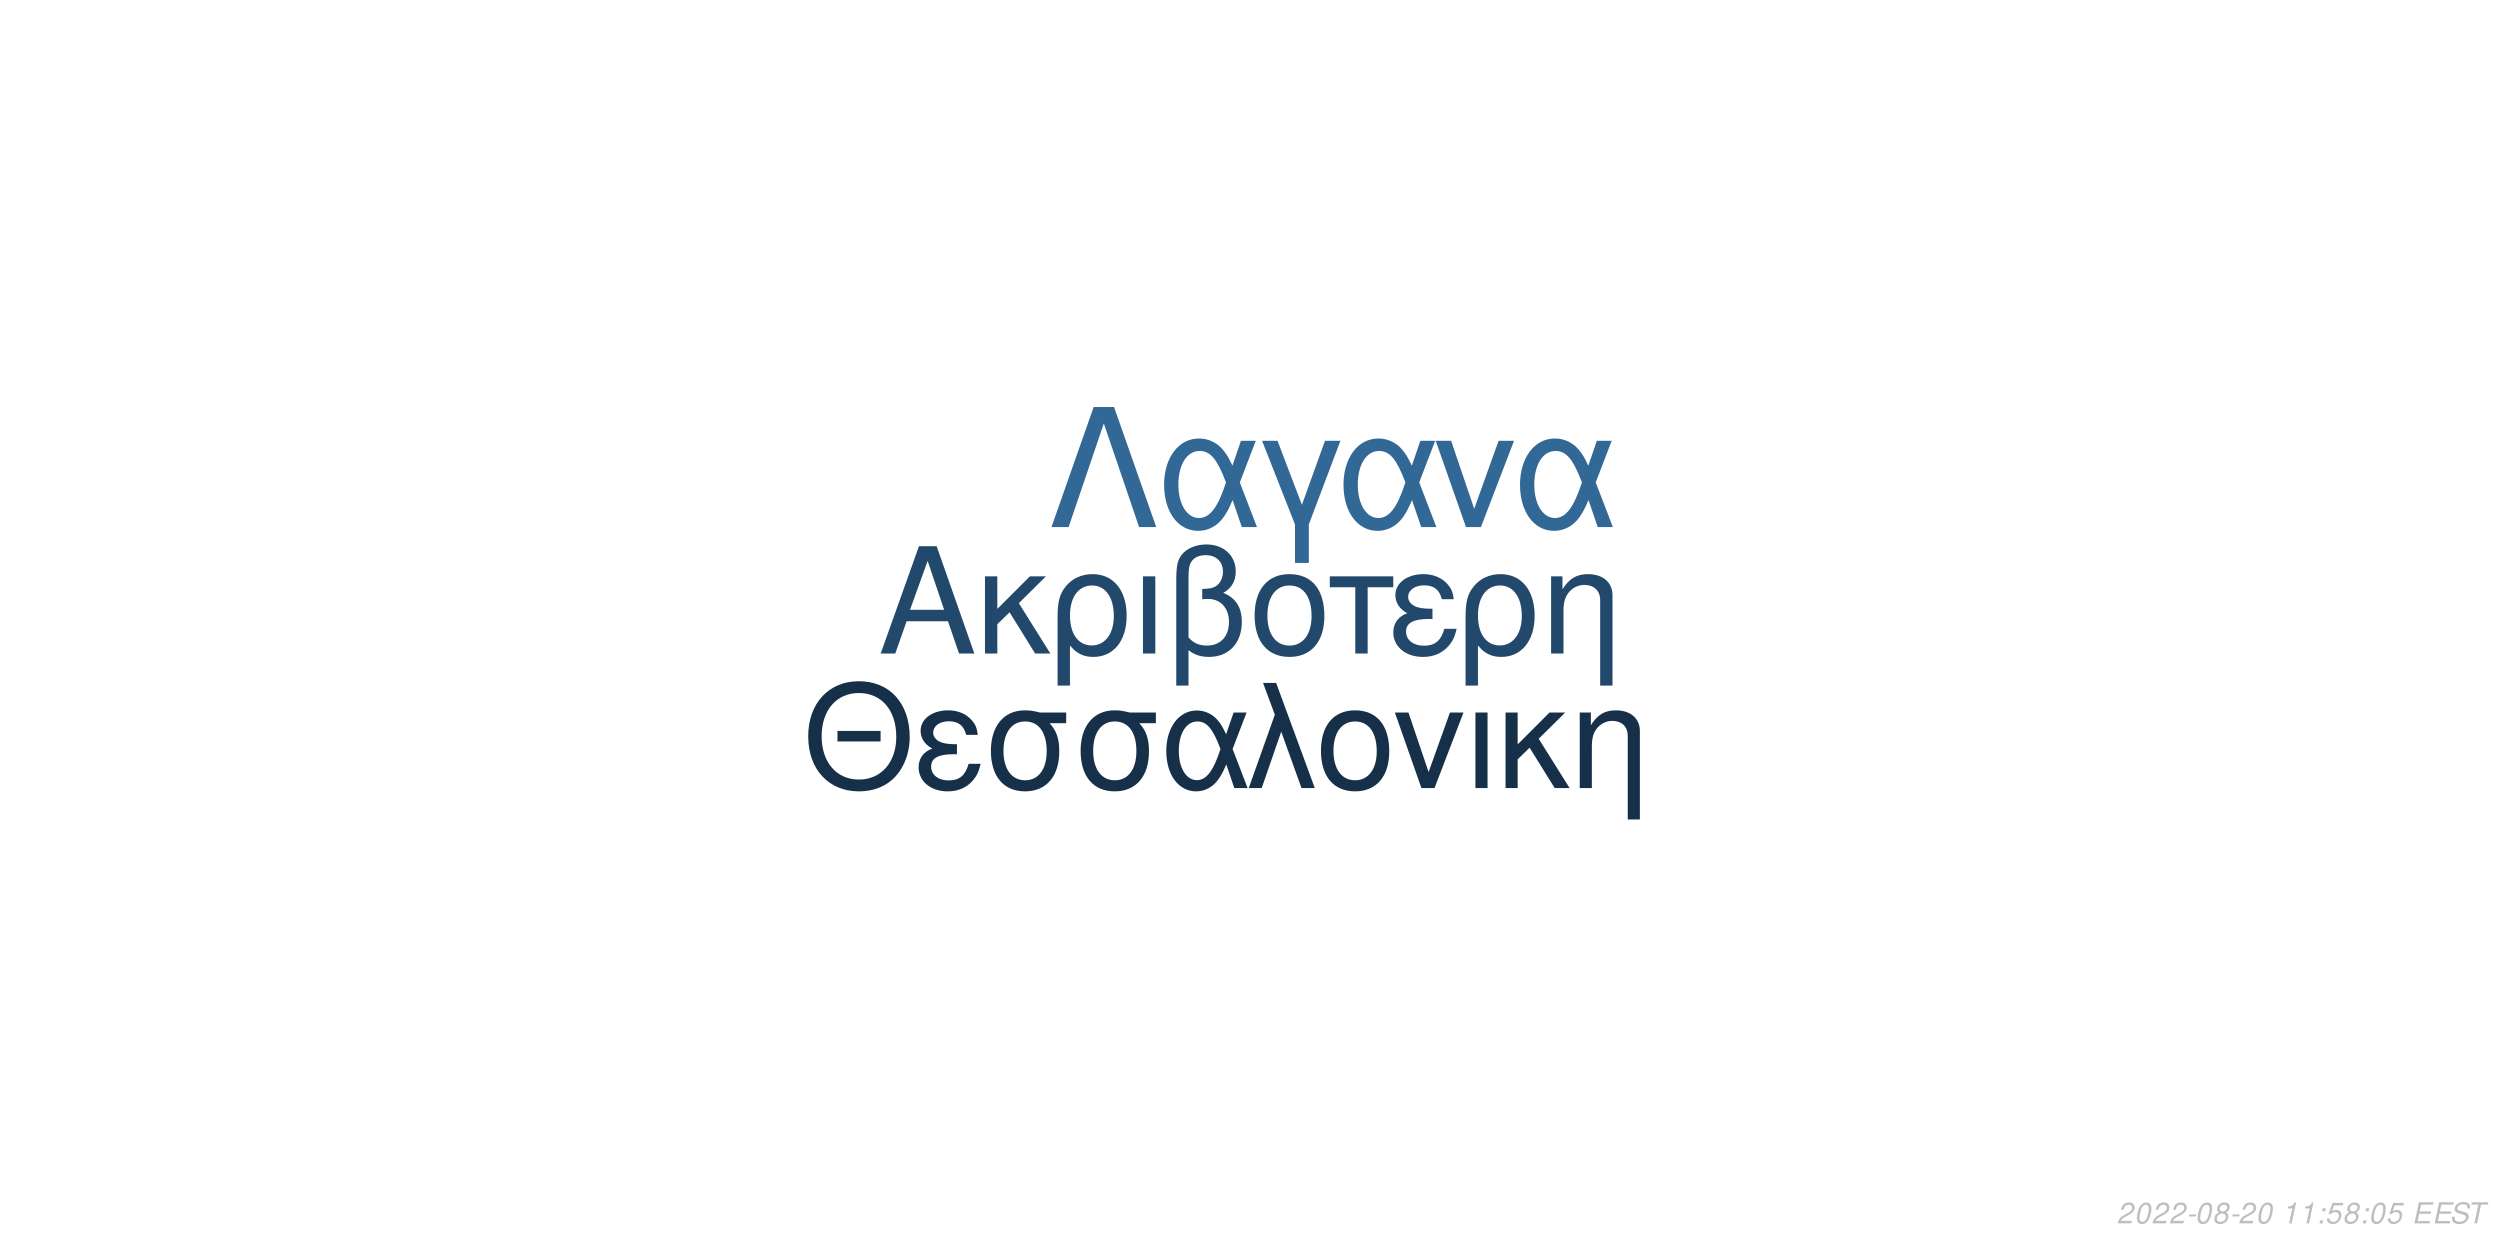
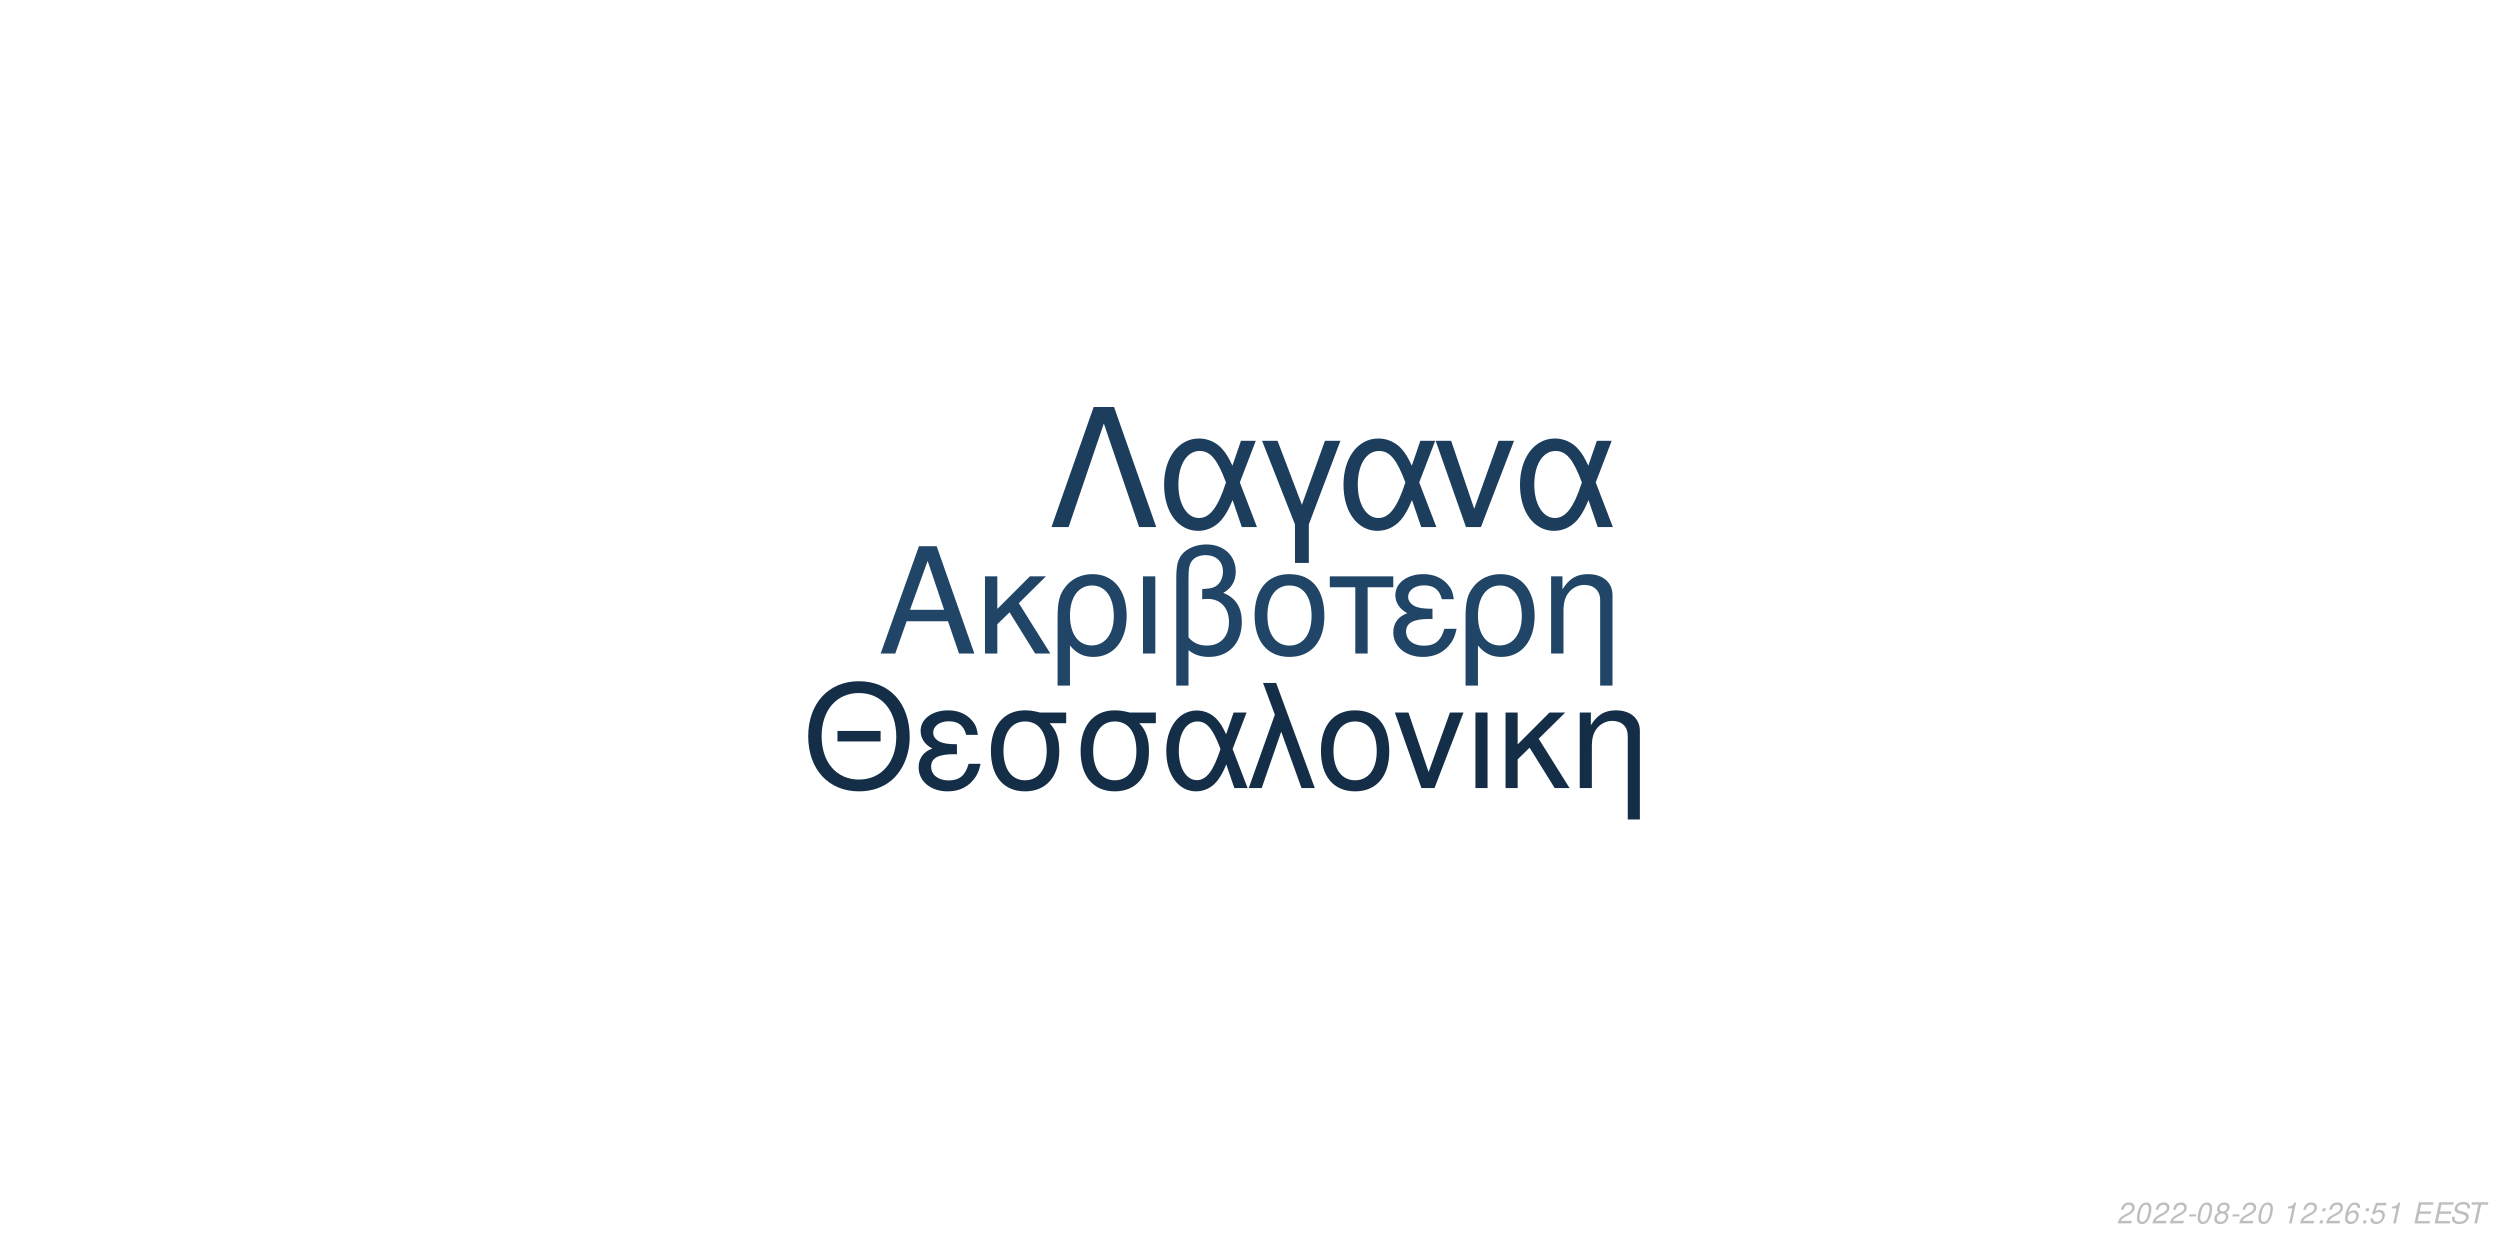
<svg xmlns="http://www.w3.org/2000/svg" xmlns:xlink="http://www.w3.org/1999/xlink" width="864pt" height="432pt" viewBox="0 0 864 432" version="1.1">
  <defs>
    <g>
      <symbol overflow="visible" id="glyph0-0">
        <path style="stroke:none;" d="" />
      </symbol>
      <symbol overflow="visible" id="glyph0-1">
        <path style="stroke:none;" d="M 24.125 -11.141 L 27.938 0 L 33.234 0 L 20.203 -37.094 L 14.094 -37.094 L 0.859 0 L 5.906 0 L 9.828 -11.141 Z M 22.797 -15.109 L 11 -15.109 L 17.094 -32.016 Z M 22.797 -15.109 " />
      </symbol>
      <symbol overflow="visible" id="glyph0-2">
        <path style="stroke:none;" d="M 7.172 -15.422 L 7.172 -26.672 L 2.906 -26.672 L 2.906 0 L 7.172 0 L 7.172 -10.125 L 11.406 -14.25 L 20.25 0 L 25.5 0 L 14.609 -17.406 L 23.969 -26.672 L 18.422 -26.672 Z M 7.172 -15.422 " />
      </symbol>
      <symbol overflow="visible" id="glyph0-3">
        <path style="stroke:none;" d="M 3 11.094 L 7.281 11.094 L 7.281 -2.797 C 9.516 -0.047 11.953 1.172 15.375 1.172 C 22.344 1.172 26.875 -4.422 26.875 -13.031 C 26.875 -21.891 22.297 -27.438 15.062 -27.438 C 11.297 -27.438 7.984 -25.906 5.797 -23.156 C 3.672 -20.516 3 -17.969 3 -12.359 Z M 14.906 -23.516 C 19.547 -23.516 22.438 -19.438 22.438 -12.922 C 22.438 -6.812 19.391 -2.797 14.812 -2.797 C 10.172 -2.797 7.281 -6.766 7.281 -13.125 C 7.281 -19.484 10.234 -23.516 14.906 -23.516 Z M 14.906 -23.516 " />
      </symbol>
      <symbol overflow="visible" id="glyph0-4">
        <path style="stroke:none;" d="M 3.516 0 L 7.781 0 L 7.781 -26.672 L 3.516 -26.672 Z M 3.516 0 " />
      </symbol>
      <symbol overflow="visible" id="glyph0-5">
        <path style="stroke:none;" d="M 4.016 11.094 L 8.25 11.094 L 8.25 -1.172 C 10.172 0.406 12.422 1.172 15.312 1.172 C 22.188 1.172 26.672 -3.609 26.672 -10.891 C 26.672 -15.984 24.578 -19.234 20.25 -20.969 C 23.109 -22.547 24.578 -25.031 24.578 -28.344 C 24.578 -33.844 20.406 -37.703 14.453 -37.703 C 10.938 -37.703 7.734 -36.391 6 -34.25 C 4.484 -32.422 4.016 -30.328 4.016 -25.391 Z M 8.25 -25.656 C 8.25 -29.359 8.5 -30.844 9.469 -32.062 C 10.375 -33.281 12.156 -34 14.094 -34 C 17.812 -34 20.156 -31.812 20.156 -28.297 C 20.156 -25.953 18.984 -23.812 17.297 -23.047 C 16.281 -22.547 15.469 -22.438 12.984 -22.297 L 12.984 -18.781 C 13.734 -18.828 14.344 -18.875 14.969 -18.875 C 19.344 -18.875 22.234 -15.719 22.234 -10.891 C 22.234 -5.906 19.281 -2.75 14.656 -2.75 C 11.953 -2.75 9.922 -3.609 8.25 -5.594 Z M 8.25 -25.656 " />
      </symbol>
      <symbol overflow="visible" id="glyph0-6">
        <path style="stroke:none;" d="M 14.094 -27.438 C 6.562 -27.438 2.094 -22.094 2.094 -13.125 C 2.094 -4.125 6.562 1.172 14.141 1.172 C 21.672 1.172 26.203 -4.172 26.203 -12.922 C 26.203 -22.188 21.828 -27.438 14.094 -27.438 Z M 14.141 -23.516 C 18.938 -23.516 21.781 -19.594 21.781 -12.984 C 21.781 -6.672 18.828 -2.75 14.141 -2.75 C 9.422 -2.75 6.516 -6.672 6.516 -13.125 C 6.516 -19.594 9.422 -23.516 14.141 -23.516 Z M 14.141 -23.516 " />
      </symbol>
      <symbol overflow="visible" id="glyph0-7">
        <path style="stroke:none;" d="M 7.891 0 L 12.156 0 L 12.156 -22.906 L 21.016 -22.906 L 21.016 -26.672 L -0.922 -26.672 L -0.922 -22.906 L 7.891 -22.906 Z M 7.891 0 " />
      </symbol>
      <symbol overflow="visible" id="glyph0-8">
        <path style="stroke:none;" d="M 14.562 -15.469 C 11.344 -15.469 9.562 -15.781 8.297 -16.438 C 6.922 -17.203 6.156 -18.328 6.156 -19.547 C 6.156 -21.891 8.453 -23.562 11.656 -23.562 C 15.062 -23.562 16.953 -22.094 17.812 -18.781 L 21.938 -18.781 C 21.578 -21.266 21.062 -22.5 19.797 -23.922 C 17.812 -26.203 14.906 -27.438 11.453 -27.438 C 5.797 -27.438 1.734 -24.375 1.734 -20.203 C 1.734 -17.609 3.156 -15.375 5.859 -13.938 C 2.797 -12.875 1.016 -10.484 1.016 -7.328 C 1.016 -2.391 5.297 1.172 11.25 1.172 C 14.969 1.172 17.906 -0.109 20.156 -2.641 C 21.578 -4.328 22.297 -5.797 22.906 -8.547 L 18.672 -8.547 C 17.5 -4.422 15.422 -2.703 11.609 -2.703 C 7.938 -2.703 5.438 -4.688 5.438 -7.578 C 5.438 -10.578 7.938 -11.953 13.484 -11.953 C 13.641 -11.953 14.094 -11.953 14.562 -11.906 Z M 14.562 -15.469 " />
      </symbol>
      <symbol overflow="visible" id="glyph0-9">
        <path style="stroke:none;" d="M 3.562 -26.672 L 3.562 0 L 7.844 0 L 7.844 -14.703 C 7.844 -17.906 8.5 -19.891 10.031 -21.531 C 11.406 -22.953 13.188 -23.719 15.062 -23.719 C 18.375 -23.719 20.516 -21.672 20.516 -18.469 L 20.516 11.094 L 24.781 11.094 L 24.781 -20.156 C 24.781 -24.578 21.469 -27.438 16.328 -27.438 C 12.359 -27.438 9.828 -25.906 7.484 -22.188 L 7.484 -26.672 Z M 3.562 -26.672 " />
      </symbol>
      <symbol overflow="visible" id="glyph1-0">
        <path style="stroke:none;" d="" />
      </symbol>
      <symbol overflow="visible" id="glyph1-1">
        <path style="stroke:none;" d="M 26.859 -19.734 L 11.953 -19.734 L 11.953 -16.094 L 26.859 -16.094 Z M 19.328 -36.922 C 8.922 -36.922 1.844 -29.25 1.844 -17.891 C 1.844 -6.484 8.875 1.141 19.391 1.141 C 23.812 1.141 27.703 -0.203 30.641 -2.688 C 34.578 -6.031 36.922 -11.656 36.922 -17.594 C 36.922 -29.297 30 -36.922 19.328 -36.922 Z M 19.328 -32.844 C 27.203 -32.844 32.281 -26.906 32.281 -17.688 C 32.281 -8.922 27.062 -2.938 19.391 -2.938 C 11.609 -2.938 6.484 -8.922 6.484 -17.891 C 6.484 -26.859 11.609 -32.844 19.328 -32.844 Z M 19.328 -32.844 " />
      </symbol>
      <symbol overflow="visible" id="glyph1-2">
        <path style="stroke:none;" d="M 14.25 -15.141 C 11.109 -15.141 9.375 -15.453 8.125 -16.094 C 6.781 -16.844 6.031 -17.938 6.031 -19.141 C 6.031 -21.422 8.266 -23.078 11.406 -23.078 C 14.75 -23.078 16.594 -21.625 17.438 -18.391 L 21.469 -18.391 C 21.125 -20.828 20.625 -22.031 19.391 -23.422 C 17.438 -25.656 14.594 -26.859 11.219 -26.859 C 5.688 -26.859 1.688 -23.875 1.688 -19.781 C 1.688 -17.234 3.094 -15.047 5.734 -13.656 C 2.734 -12.609 1 -10.266 1 -7.172 C 1 -2.344 5.188 1.141 11.016 1.141 C 14.656 1.141 17.547 -0.094 19.734 -2.594 C 21.125 -4.234 21.828 -5.688 22.422 -8.375 L 18.281 -8.375 C 17.141 -4.328 15.094 -2.641 11.359 -2.641 C 7.766 -2.641 5.328 -4.578 5.328 -7.422 C 5.328 -10.359 7.766 -11.703 13.203 -11.703 C 13.359 -11.703 13.797 -11.703 14.25 -11.656 Z M 14.25 -15.141 " />
      </symbol>
      <symbol overflow="visible" id="glyph1-3">
        <path style="stroke:none;" d="M 29 -26.109 L 19.938 -26.109 C 17.594 -26.703 16.438 -26.859 14.703 -26.859 C 7.469 -26.859 2.984 -21.469 2.984 -12.859 C 2.984 -4.031 7.375 1.141 14.797 1.141 C 22.172 1.141 26.609 -4.078 26.609 -12.656 C 26.609 -17.047 25.656 -19.828 23.266 -22.422 L 29 -22.422 Z M 14.797 -23.016 C 19.531 -23.016 22.266 -19.234 22.266 -12.75 C 22.266 -6.531 19.438 -2.688 14.797 -2.688 C 10.172 -2.688 7.328 -6.531 7.328 -12.859 C 7.328 -19.188 10.172 -23.016 14.797 -23.016 Z M 14.797 -23.016 " />
      </symbol>
      <symbol overflow="visible" id="glyph1-4">
        <path style="stroke:none;" d="M 29.344 -26.109 L 24.859 -26.109 L 22.266 -18.578 C 21.125 -21.031 20.484 -22.125 19.328 -23.469 C 17.547 -25.609 14.906 -26.812 12.156 -26.812 C 5.984 -26.812 1.594 -20.984 1.594 -12.812 C 1.594 -4.578 5.828 1.141 11.906 1.141 C 14.953 1.141 17.734 -0.344 19.625 -3.047 C 20.672 -4.531 21.281 -5.688 22.328 -8.172 L 25.109 0 L 29.703 0 L 24.516 -13.5 Z M 20.328 -13.5 C 17.891 -5.922 15.453 -2.734 12.156 -2.734 C 8.516 -2.734 5.922 -6.922 5.922 -12.812 C 5.922 -18.938 8.516 -23.016 12.359 -23.016 C 15.594 -23.016 17.688 -20.531 20.328 -13.5 Z M 20.328 -13.5 " />
      </symbol>
      <symbol overflow="visible" id="glyph1-5">
        <path style="stroke:none;" d="M 1.094 0 L 5.578 0 L 12.312 -19.484 L 19.328 0 L 23.922 0 L 10.562 -36.328 L 6.031 -36.328 L 10.109 -25.359 Z M 1.094 0 " />
      </symbol>
      <symbol overflow="visible" id="glyph1-6">
        <path style="stroke:none;" d="M 13.797 -26.859 C 6.422 -26.859 2.047 -21.625 2.047 -12.859 C 2.047 -4.031 6.422 1.141 13.859 1.141 C 21.234 1.141 25.656 -4.078 25.656 -12.656 C 25.656 -21.719 21.375 -26.859 13.797 -26.859 Z M 13.859 -23.016 C 18.531 -23.016 21.328 -19.188 21.328 -12.703 C 21.328 -6.531 18.438 -2.688 13.859 -2.688 C 9.219 -2.688 6.375 -6.531 6.375 -12.859 C 6.375 -19.188 9.219 -23.016 13.859 -23.016 Z M 13.859 -23.016 " />
      </symbol>
      <symbol overflow="visible" id="glyph1-7">
        <path style="stroke:none;" d="M 14.297 0 L 24.312 -26.109 L 19.625 -26.109 L 12.25 -5.531 L 5.281 -26.109 L 0.594 -26.109 L 9.766 0 Z M 14.297 0 " />
      </symbol>
      <symbol overflow="visible" id="glyph1-8">
        <path style="stroke:none;" d="M 3.438 0 L 7.625 0 L 7.625 -26.109 L 3.438 -26.109 Z M 3.438 0 " />
      </symbol>
      <symbol overflow="visible" id="glyph1-9">
        <path style="stroke:none;" d="M 7.031 -15.094 L 7.031 -26.109 L 2.844 -26.109 L 2.844 0 L 7.031 0 L 7.031 -9.922 L 11.156 -13.953 L 19.828 0 L 24.969 0 L 14.297 -17.047 L 23.469 -26.109 L 18.031 -26.109 Z M 7.031 -15.094 " />
      </symbol>
      <symbol overflow="visible" id="glyph1-10">
        <path style="stroke:none;" d="M 3.484 -26.109 L 3.484 0 L 7.672 0 L 7.672 -14.406 C 7.672 -17.547 8.328 -19.484 9.812 -21.078 C 11.156 -22.469 12.906 -23.219 14.75 -23.219 C 17.984 -23.219 20.078 -21.234 20.078 -18.094 L 20.078 10.859 L 24.266 10.859 L 24.266 -19.734 C 24.266 -24.062 21.031 -26.859 16 -26.859 C 12.109 -26.859 9.609 -25.359 7.328 -21.719 L 7.328 -26.109 Z M 3.484 -26.109 " />
      </symbol>
      <symbol overflow="visible" id="glyph2-0">
        <path style="stroke:none;" d="" />
      </symbol>
      <symbol overflow="visible" id="glyph2-1">
        <path style="stroke:none;" d="M 22.531 -41.484 L 15.484 -41.484 L 0.906 0 L 6.828 0 L 19 -35.797 L 31.188 0 L 37.109 0 Z M 22.531 -41.484 " />
      </symbol>
      <symbol overflow="visible" id="glyph2-2">
        <path style="stroke:none;" d="M 33.516 -29.812 L 28.391 -29.812 L 25.438 -21.219 C 24.125 -24.016 23.391 -25.266 22.078 -26.797 C 20.031 -29.25 17.016 -30.609 13.891 -30.609 C 6.828 -30.609 1.828 -23.953 1.828 -14.625 C 1.828 -5.234 6.656 1.312 13.594 1.312 C 17.078 1.312 20.266 -0.391 22.422 -3.469 C 23.609 -5.172 24.297 -6.484 25.5 -9.328 L 28.688 0 L 33.922 0 L 28 -15.422 Z M 23.219 -15.422 C 20.422 -6.766 17.641 -3.125 13.891 -3.125 C 9.734 -3.125 6.766 -7.906 6.766 -14.625 C 6.766 -21.625 9.734 -26.297 14.109 -26.297 C 17.812 -26.297 20.203 -23.453 23.219 -15.422 Z M 23.219 -15.422 " />
      </symbol>
      <symbol overflow="visible" id="glyph2-3">
        <path style="stroke:none;" d="M 12.062 12.406 L 16.844 12.406 L 16.844 -0.906 L 27.766 -29.812 L 22.422 -29.812 L 14.453 -7.688 L 6.031 -29.812 L 0.688 -29.812 L 12.062 -0.906 Z M 12.062 12.406 " />
      </symbol>
      <symbol overflow="visible" id="glyph2-4">
        <path style="stroke:none;" d="M 16.328 0 L 27.766 -29.812 L 22.422 -29.812 L 14 -6.312 L 6.031 -29.812 L 0.688 -29.812 L 11.156 0 Z M 16.328 0 " />
      </symbol>
      <symbol overflow="visible" id="glyph3-0">
        <path style="stroke:none;" d="" />
      </symbol>
      <symbol overflow="visible" id="glyph3-1">
        <path style="stroke:none;" d="M 5.234 -0.875 L 1.469 -0.875 C 1.641 -1.375 2.203 -1.891 3.109 -2.344 L 4.234 -2.938 C 5.562 -3.625 6.219 -4.469 6.219 -5.484 C 6.219 -5.938 6.062 -6.359 5.797 -6.656 C 5.469 -7.047 4.984 -7.234 4.312 -7.234 C 2.766 -7.234 1.891 -6.453 1.484 -4.734 L 2.375 -4.734 C 2.484 -5.188 2.609 -5.484 2.797 -5.75 C 3.094 -6.203 3.609 -6.453 4.188 -6.453 C 4.891 -6.453 5.344 -6.031 5.344 -5.375 C 5.344 -4.703 4.859 -4.094 4.016 -3.656 L 2.984 -3.125 C 1.234 -2.188 0.797 -1.656 0.344 -0.016 L 5.047 -0.016 Z M 5.234 -0.875 " />
      </symbol>
      <symbol overflow="visible" id="glyph3-2">
        <path style="stroke:none;" d="M 4.203 -7.234 C 3.375 -7.234 2.688 -6.812 2.125 -5.984 C 1.484 -5.047 0.984 -3.188 0.984 -1.734 C 0.984 -1.109 1.172 -0.562 1.484 -0.266 C 1.797 0.047 2.281 0.234 2.766 0.234 C 3.625 0.234 4.281 -0.156 4.859 -1.016 C 5.516 -1.953 6 -3.797 6 -5.266 C 6 -6.5 5.328 -7.234 4.203 -7.234 Z M 4.094 -6.453 C 4.734 -6.453 5.125 -5.984 5.125 -5.156 C 5.125 -4.203 4.781 -2.625 4.406 -1.812 C 3.984 -0.938 3.516 -0.547 2.875 -0.547 C 2.25 -0.547 1.875 -1.031 1.875 -1.828 C 1.875 -2.797 2.203 -4.344 2.594 -5.203 C 2.984 -6.047 3.453 -6.453 4.094 -6.453 Z M 4.094 -6.453 " />
      </symbol>
      <symbol overflow="visible" id="glyph3-3">
        <path style="stroke:none;" d="M 3.516 -3.125 L 1.125 -3.125 L 0.969 -2.406 L 3.359 -2.406 Z M 3.516 -3.125 " />
      </symbol>
      <symbol overflow="visible" id="glyph3-4">
        <path style="stroke:none;" d="M 4.766 -3.797 C 5.078 -3.969 5.234 -4.078 5.438 -4.234 C 5.812 -4.594 6.062 -5.172 6.062 -5.734 C 6.062 -6.625 5.344 -7.234 4.266 -7.234 C 2.812 -7.234 1.703 -6.219 1.703 -4.875 C 1.703 -4.406 1.875 -4.125 2.359 -3.812 C 1.297 -3.312 0.75 -2.516 0.75 -1.469 C 0.75 -0.438 1.547 0.234 2.812 0.234 C 3.656 0.234 4.359 -0.094 4.938 -0.734 C 5.359 -1.234 5.609 -1.859 5.609 -2.438 C 5.609 -3.047 5.312 -3.516 4.766 -3.797 Z M 4.109 -6.453 C 4.797 -6.453 5.188 -6.125 5.188 -5.578 C 5.188 -5.266 5.062 -4.922 4.859 -4.672 C 4.562 -4.312 4.188 -4.156 3.656 -4.156 C 2.984 -4.156 2.594 -4.453 2.594 -4.984 C 2.594 -5.859 3.203 -6.453 4.109 -6.453 Z M 3.453 -3.406 C 4.234 -3.406 4.734 -2.984 4.734 -2.312 C 4.734 -1.312 3.922 -0.547 2.875 -0.547 C 2.125 -0.547 1.625 -0.969 1.625 -1.625 C 1.625 -2.609 2.438 -3.406 3.453 -3.406 Z M 3.453 -3.406 " />
      </symbol>
      <symbol overflow="visible" id="glyph3-5">
        <path style="stroke:none;" d="" />
      </symbol>
      <symbol overflow="visible" id="glyph3-6">
        <path style="stroke:none;" d="M 3.703 -5.188 L 2.594 0 L 3.469 0 L 5.016 -7.234 L 4.438 -7.234 C 3.906 -6.156 3.688 -6.016 2.234 -5.812 L 2.109 -5.188 Z M 3.703 -5.188 " />
      </symbol>
      <symbol overflow="visible" id="glyph3-7">
        <path style="stroke:none;" d="M 2.359 -1.031 L 1.312 -1.031 L 1.094 0 L 2.141 0 Z M 3.266 -5.234 L 2.219 -5.234 L 2 -4.203 L 3.047 -4.203 Z M 3.266 -5.234 " />
      </symbol>
      <symbol overflow="visible" id="glyph3-8">
+         <path style="stroke:none;" d="M 6.125 -5.344 L 6.141 -5.625 C 6.141 -6.609 5.453 -7.234 4.391 -7.234 C 3.438 -7.234 2.641 -6.719 2.016 -5.703 C 1.422 -4.781 0.938 -2.953 0.938 -1.688 C 0.938 -0.516 1.688 0.234 2.859 0.234 C 3.703 0.234 4.438 -0.156 5 -0.875 C 5.406 -1.422 5.672 -2.156 5.672 -2.766 C 5.672 -3.812 4.969 -4.5 3.906 -4.5 C 3.234 -4.5 2.672 -4.234 2.094 -3.625 C 2.406 -5.375 3.234 -6.453 4.25 -6.453 C 4.703 -6.453 5.062 -6.234 5.172 -5.844 C 5.203 -5.719 5.234 -5.578 5.25 -5.344 Z M 3.656 -3.734 C 4.344 -3.734 4.797 -3.281 4.797 -2.625 C 4.797 -1.469 3.984 -0.547 2.984 -0.547 C 2.297 -0.547 1.812 -1.047 1.812 -1.766 C 1.812 -2.859 2.625 -3.734 3.656 -3.734 Z M 3.656 -3.734 " />
+       </symbol>
+       <symbol overflow="visible" id="glyph3-9">
        <path style="stroke:none;" d="M 6.297 -7.094 L 2.594 -7.094 L 1.234 -3.234 L 2.047 -3.234 C 2.656 -3.766 2.938 -3.906 3.531 -3.906 C 4.328 -3.906 4.797 -3.453 4.797 -2.688 C 4.797 -1.438 3.969 -0.547 2.828 -0.547 C 2.031 -0.547 1.609 -0.938 1.578 -1.734 L 0.703 -1.734 L 0.703 -1.516 C 0.703 -0.938 0.844 -0.547 1.188 -0.266 C 1.562 0.062 2.078 0.234 2.703 0.234 C 3.656 0.234 4.391 -0.156 4.984 -0.922 C 5.422 -1.5 5.672 -2.234 5.672 -2.953 C 5.672 -4 4.938 -4.672 3.812 -4.672 C 3.328 -4.672 2.906 -4.547 2.406 -4.234 L 3.109 -6.219 L 6.109 -6.219 Z M 6.297 -7.094 " />
      </symbol>
-       <symbol overflow="visible" id="glyph3-9">
+       <symbol overflow="visible" id="glyph3-10">
        <path style="stroke:none;" d="M 2.547 -3.312 L 6.5 -3.312 L 6.688 -4.141 L 2.719 -4.141 L 3.219 -6.469 L 7.344 -6.469 L 7.516 -7.297 L 2.453 -7.297 L 0.906 0 L 6.125 0 L 6.297 -0.812 L 2.016 -0.812 Z M 2.547 -3.312 " />
      </symbol>
-       <symbol overflow="visible" id="glyph3-10">
+       <symbol overflow="visible" id="glyph3-11">
        <path style="stroke:none;" d="M 7.062 -5.156 C 7.125 -5.438 7.141 -5.562 7.141 -5.703 C 7.141 -6.156 6.938 -6.594 6.594 -6.891 C 6.188 -7.25 5.656 -7.406 4.875 -7.406 C 3.844 -7.406 3.047 -7.125 2.5 -6.562 C 2.094 -6.141 1.781 -5.438 1.781 -4.922 C 1.781 -4.297 2.219 -3.766 2.891 -3.562 L 4.594 -3.094 C 5.406 -2.859 5.734 -2.578 5.734 -2.094 C 5.734 -1.781 5.547 -1.406 5.266 -1.141 C 4.844 -0.766 4.266 -0.578 3.453 -0.578 C 2.328 -0.578 1.812 -0.984 1.812 -1.906 C 1.812 -2.047 1.812 -2.125 1.844 -2.312 L 0.984 -2.312 C 0.906 -2.062 0.891 -1.906 0.891 -1.688 C 0.891 -0.484 1.797 0.234 3.297 0.234 C 4.359 0.234 5.234 -0.062 5.812 -0.609 C 6.344 -1.078 6.688 -1.797 6.688 -2.375 C 6.688 -2.641 6.609 -2.906 6.453 -3.156 C 6.234 -3.5 5.938 -3.703 5.469 -3.828 L 3.75 -4.312 C 2.984 -4.547 2.734 -4.734 2.734 -5.188 C 2.734 -5.547 2.875 -5.844 3.188 -6.109 C 3.547 -6.438 4.031 -6.594 4.703 -6.594 C 5.266 -6.594 5.688 -6.484 5.906 -6.297 C 6.094 -6.125 6.219 -5.797 6.219 -5.516 C 6.219 -5.422 6.203 -5.344 6.188 -5.156 Z M 7.062 -5.156 " />
      </symbol>
-       <symbol overflow="visible" id="glyph3-11">
+       <symbol overflow="visible" id="glyph3-12">
        <path style="stroke:none;" d="M 4.938 -6.469 L 7.312 -6.469 L 7.484 -7.297 L 1.75 -7.297 L 1.578 -6.469 L 3.984 -6.469 L 2.609 0 L 3.547 0 Z M 4.938 -6.469 " />
      </symbol>
    </g>
  </defs>
  <g id="surface1">
    <rect x="0" y="0" width="864" height="432" style="fill:rgb(100%,100%,100%);fill-opacity:1;stroke:none;" />
-     <g style="fill:rgb(13.333%,28.627%,42.353%);fill-opacity:1;">
+     <g style="fill:rgb(12.549%,27.059%,40%);fill-opacity:1;">
      <use xlink:href="#glyph0-1" x="303.5" y="225.861" />
      <use xlink:href="#glyph0-2" x="337.5" y="225.861" />
      <use xlink:href="#glyph0-3" x="362.5" y="225.861" />
      <use xlink:href="#glyph0-4" x="391.5" y="225.861" />
      <use xlink:href="#glyph0-5" x="402.5" y="225.861" />
      <use xlink:href="#glyph0-6" x="431.5" y="225.861" />
      <use xlink:href="#glyph0-7" x="460.5" y="225.861" />
      <use xlink:href="#glyph0-8" x="480.5" y="225.861" />
      <use xlink:href="#glyph0-3" x="503.5" y="225.861" />
      <use xlink:href="#glyph0-9" x="532.5" y="225.861" />
    </g>
-     <g style="fill:rgb(8.627%,18.824%,29.02%);fill-opacity:1;">
+     <g style="fill:rgb(7.843%,18.039%,27.843%);fill-opacity:1;">
      <use xlink:href="#glyph1-1" x="277.473" y="272.354" />
      <use xlink:href="#glyph1-2" x="316.473" y="272.354" />
      <use xlink:href="#glyph1-3" x="339.473" y="272.354" />
      <use xlink:href="#glyph1-3" x="370.473" y="272.354" />
      <use xlink:href="#glyph1-4" x="401.473" y="272.354" />
      <use xlink:href="#glyph1-5" x="430.473" y="272.354" />
      <use xlink:href="#glyph1-6" x="454.473" y="272.354" />
      <use xlink:href="#glyph1-7" x="481.473" y="272.354" />
      <use xlink:href="#glyph1-8" x="506.473" y="272.354" />
      <use xlink:href="#glyph1-9" x="517.473" y="272.354" />
      <use xlink:href="#glyph1-10" x="542.473" y="272.354" />
    </g>
-     <g style="fill:rgb(19.608%,40.784%,58.824%);fill-opacity:1;">
+     <g style="fill:rgb(10.98%,23.922%,35.686%);fill-opacity:1;">
      <use xlink:href="#glyph2-1" x="362.484" y="182.152" />
      <use xlink:href="#glyph2-2" x="400.484" y="182.152" />
      <use xlink:href="#glyph2-3" x="435.484" y="182.152" />
      <use xlink:href="#glyph2-2" x="462.484" y="182.152" />
      <use xlink:href="#glyph2-4" x="495.484" y="182.152" />
      <use xlink:href="#glyph2-2" x="523.484" y="182.152" />
    </g>
    <g style="fill:rgb(74.51%,74.51%,74.51%);fill-opacity:1;">
      <use xlink:href="#glyph3-1" x="731.52" y="422.81" />
      <use xlink:href="#glyph3-2" x="737.52" y="422.81" />
      <use xlink:href="#glyph3-1" x="743.52" y="422.81" />
      <use xlink:href="#glyph3-1" x="749.52" y="422.81" />
      <use xlink:href="#glyph3-3" x="755.52" y="422.81" />
      <use xlink:href="#glyph3-2" x="758.52" y="422.81" />
      <use xlink:href="#glyph3-4" x="764.52" y="422.81" />
      <use xlink:href="#glyph3-3" x="770.52" y="422.81" />
      <use xlink:href="#glyph3-1" x="773.52" y="422.81" />
      <use xlink:href="#glyph3-2" x="779.52" y="422.81" />
      <use xlink:href="#glyph3-5" x="785.52" y="422.81" />
      <use xlink:href="#glyph3-6" x="788.52" y="422.81" />
-       <use xlink:href="#glyph3-6" x="794.52" y="422.81" />
+       <use xlink:href="#glyph3-1" x="794.52" y="422.81" />
      <use xlink:href="#glyph3-7" x="800.52" y="422.81" />
-       <use xlink:href="#glyph3-8" x="803.52" y="422.81" />
-       <use xlink:href="#glyph3-4" x="809.52" y="422.81" />
+       <use xlink:href="#glyph3-1" x="803.52" y="422.81" />
+       <use xlink:href="#glyph3-8" x="809.52" y="422.81" />
      <use xlink:href="#glyph3-7" x="815.52" y="422.81" />
-       <use xlink:href="#glyph3-2" x="818.52" y="422.81" />
-       <use xlink:href="#glyph3-8" x="824.52" y="422.81" />
+       <use xlink:href="#glyph3-9" x="818.52" y="422.81" />
+       <use xlink:href="#glyph3-6" x="824.52" y="422.81" />
      <use xlink:href="#glyph3-5" x="830.52" y="422.81" />
-       <use xlink:href="#glyph3-9" x="833.52" y="422.81" />
-       <use xlink:href="#glyph3-9" x="840.52" y="422.81" />
-       <use xlink:href="#glyph3-10" x="846.52" y="422.81" />
-       <use xlink:href="#glyph3-11" x="852.52" y="422.81" />
+       <use xlink:href="#glyph3-10" x="833.52" y="422.81" />
+       <use xlink:href="#glyph3-10" x="840.52" y="422.81" />
+       <use xlink:href="#glyph3-11" x="846.52" y="422.81" />
+       <use xlink:href="#glyph3-12" x="852.52" y="422.81" />
    </g>
  </g>
</svg>
